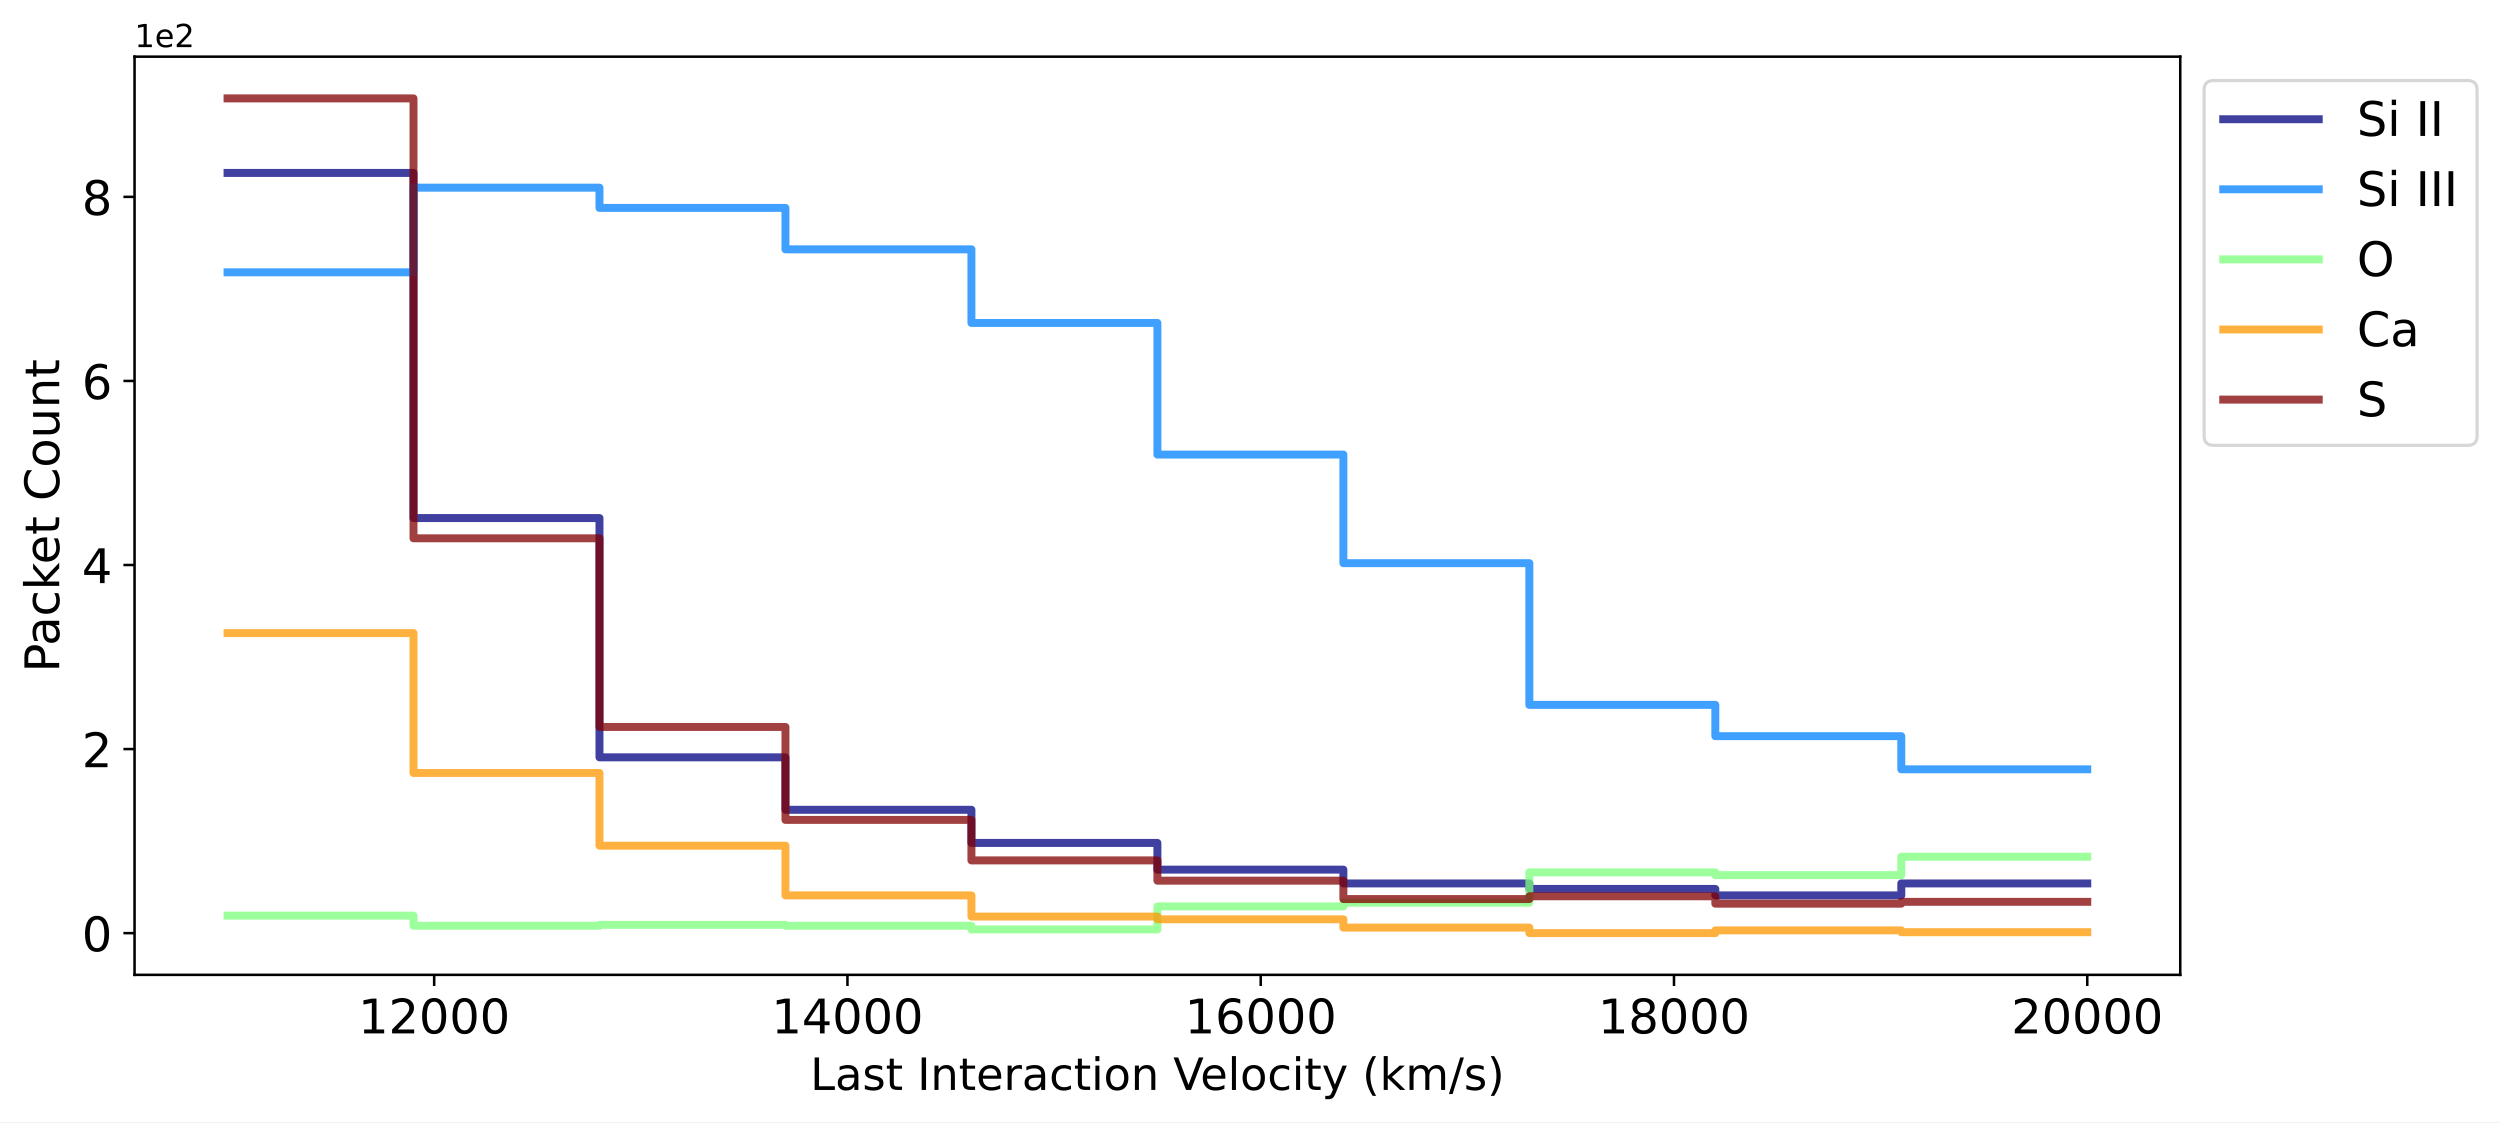
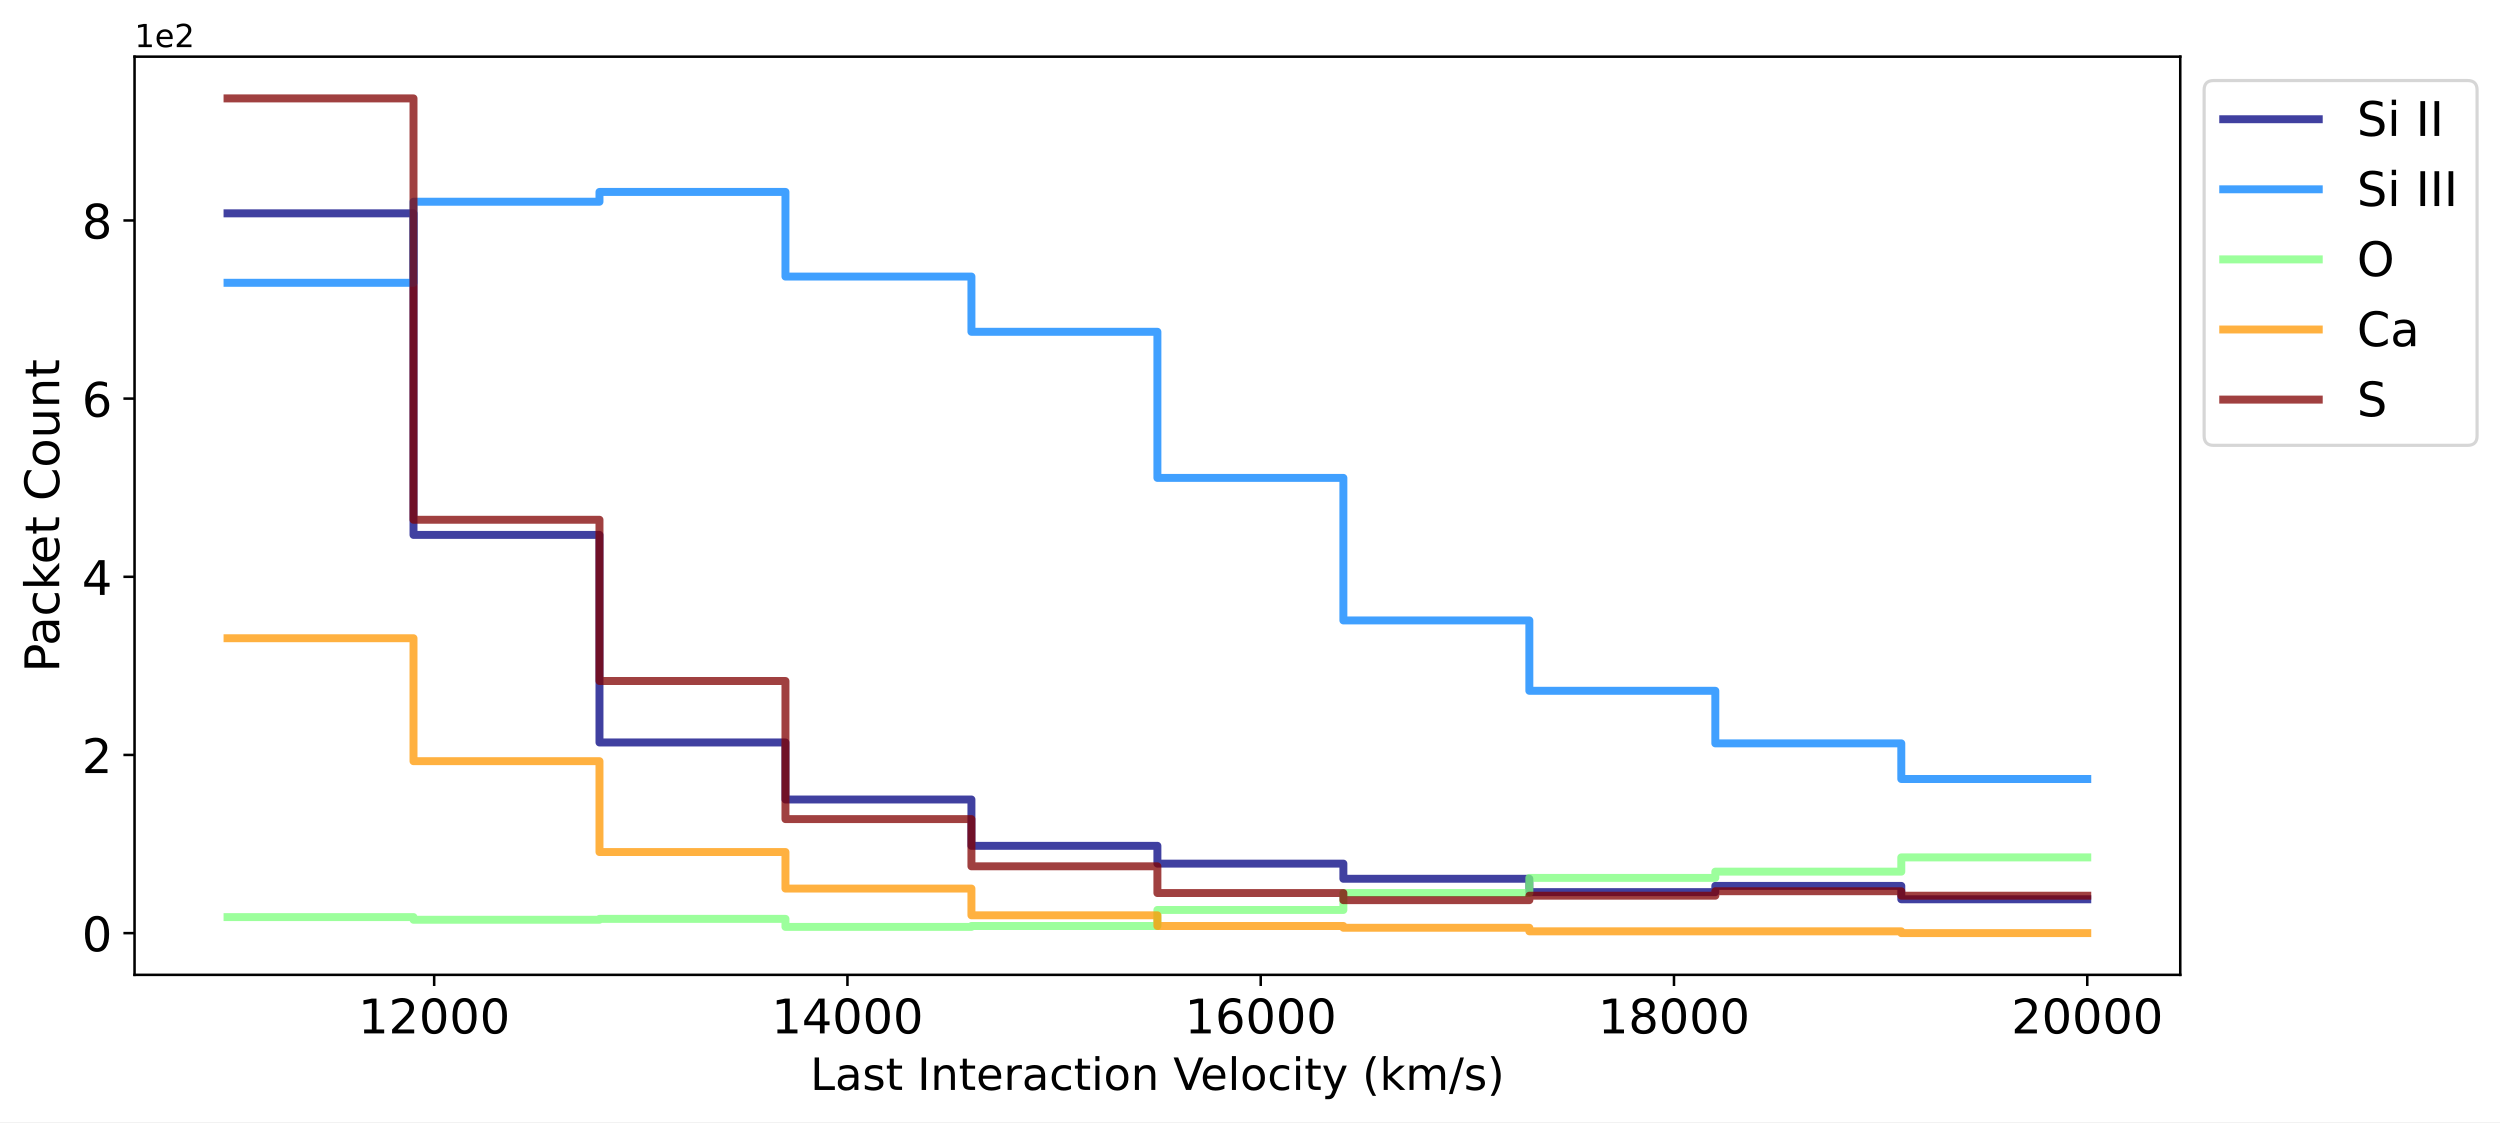
<svg xmlns="http://www.w3.org/2000/svg" xmlns:xlink="http://www.w3.org/1999/xlink" width="785.243pt" height="352.465pt" viewBox="0 0 785.243 352.465" version="1.1">
  <defs>
    <style type="text/css">*{stroke-linejoin: round; stroke-linecap: butt}</style>
  </defs>
  <g id="figure_1">
    <g id="patch_1">
      <path d="M 0 352.465  L 785.243 352.465  L 785.243 0  L 0 0  z " style="fill: #ffffff" />
    </g>
    <g id="axes_1">
      <g id="patch_2">
        <path d="M 42.261 306.198  L 684.811 306.198  L 684.811 17.798  L 42.261 17.798  z " style="fill: #ffffff" />
      </g>
      <g id="matplotlib.axis_1">
        <g id="xtick_1">
          <g id="line2d_1">
            <defs>
-               <path id="ma9297756c1" d="M 0 0  L 0 3.5  " style="stroke: #000000; stroke-width: 0.8" />
-             </defs>
-             <g>
-               <use xlink:href="#ma9297756c1" x="136.372" y="306.198" style="stroke: #000000; stroke-width: 0.8" />
+               <path id="me2712685be" d="M 0 0  L 0 3.5  " style="stroke: #000000; stroke-width: 0.8" />
+             </defs>
+             <g>
+               <use xlink:href="#me2712685be" x="136.372" y="306.198" style="stroke: #000000; stroke-width: 0.8" />
            </g>
          </g>
          <g id="text_1">
            <g transform="translate(112.5124 324.5961) scale(0.15 -0.15)">
              <defs>
                <path id="DejaVuSans-31" d="M 794 531  L 1825 531  L 1825 4091  L 703 3866  L 703 4441  L 1819 4666  L 2450 4666  L 2450 531  L 3481 531  L 3481 0  L 794 0  L 794 531  z " transform="scale(0.015625)" />
                <path id="DejaVuSans-32" d="M 1228 531  L 3431 531  L 3431 0  L 469 0  L 469 531  Q 828 903 1448 1529  Q 2069 2156 2228 2338  Q 2531 2678 2651 2914  Q 2772 3150 2772 3378  Q 2772 3750 2511 3984  Q 2250 4219 1831 4219  Q 1534 4219 1204 4116  Q 875 4013 500 3803  L 500 4441  Q 881 4594 1212 4672  Q 1544 4750 1819 4750  Q 2544 4750 2975 4387  Q 3406 4025 3406 3419  Q 3406 3131 3298 2873  Q 3191 2616 2906 2266  Q 2828 2175 2409 1742  Q 1991 1309 1228 531  z " transform="scale(0.015625)" />
                <path id="DejaVuSans-30" d="M 2034 4250  Q 1547 4250 1301 3770  Q 1056 3291 1056 2328  Q 1056 1369 1301 889  Q 1547 409 2034 409  Q 2525 409 2770 889  Q 3016 1369 3016 2328  Q 3016 3291 2770 3770  Q 2525 4250 2034 4250  z M 2034 4750  Q 2819 4750 3233 4129  Q 3647 3509 3647 2328  Q 3647 1150 3233 529  Q 2819 -91 2034 -91  Q 1250 -91 836 529  Q 422 1150 422 2328  Q 422 3509 836 4129  Q 1250 4750 2034 4750  z " transform="scale(0.015625)" />
              </defs>
              <use xlink:href="#DejaVuSans-31" />
              <use xlink:href="#DejaVuSans-32" transform="translate(63.62305 0)" />
              <use xlink:href="#DejaVuSans-30" transform="translate(127.2461 0)" />
              <use xlink:href="#DejaVuSans-30" transform="translate(190.8691 0)" />
              <use xlink:href="#DejaVuSans-30" transform="translate(254.4922 0)" />
            </g>
          </g>
        </g>
        <g id="xtick_2">
          <g id="line2d_2">
            <g>
-               <use xlink:href="#ma9297756c1" x="266.18" y="306.198" style="stroke: #000000; stroke-width: 0.8" />
+               <use xlink:href="#me2712685be" x="266.18" y="306.198" style="stroke: #000000; stroke-width: 0.8" />
            </g>
          </g>
          <g id="text_2">
            <g transform="translate(242.3205 324.5961) scale(0.15 -0.15)">
              <defs>
                <path id="DejaVuSans-34" d="M 2419 4116  L 825 1625  L 2419 1625  L 2419 4116  z M 2253 4666  L 3047 4666  L 3047 1625  L 3713 1625  L 3713 1100  L 3047 1100  L 3047 0  L 2419 0  L 2419 1100  L 313 1100  L 313 1709  L 2253 4666  z " transform="scale(0.015625)" />
              </defs>
              <use xlink:href="#DejaVuSans-31" />
              <use xlink:href="#DejaVuSans-34" transform="translate(63.62305 0)" />
              <use xlink:href="#DejaVuSans-30" transform="translate(127.2461 0)" />
              <use xlink:href="#DejaVuSans-30" transform="translate(190.8691 0)" />
              <use xlink:href="#DejaVuSans-30" transform="translate(254.4922 0)" />
            </g>
          </g>
        </g>
        <g id="xtick_3">
          <g id="line2d_3">
            <g>
-               <use xlink:href="#ma9297756c1" x="395.988" y="306.198" style="stroke: #000000; stroke-width: 0.8" />
+               <use xlink:href="#me2712685be" x="395.988" y="306.198" style="stroke: #000000; stroke-width: 0.8" />
            </g>
          </g>
          <g id="text_3">
            <g transform="translate(372.1286 324.5961) scale(0.15 -0.15)">
              <defs>
                <path id="DejaVuSans-36" d="M 2113 2584  Q 1688 2584 1439 2293  Q 1191 2003 1191 1497  Q 1191 994 1439 701  Q 1688 409 2113 409  Q 2538 409 2786 701  Q 3034 994 3034 1497  Q 3034 2003 2786 2293  Q 2538 2584 2113 2584  z M 3366 4563  L 3366 3988  Q 3128 4100 2886 4159  Q 2644 4219 2406 4219  Q 1781 4219 1451 3797  Q 1122 3375 1075 2522  Q 1259 2794 1537 2939  Q 1816 3084 2150 3084  Q 2853 3084 3261 2657  Q 3669 2231 3669 1497  Q 3669 778 3244 343  Q 2819 -91 2113 -91  Q 1303 -91 875 529  Q 447 1150 447 2328  Q 447 3434 972 4092  Q 1497 4750 2381 4750  Q 2619 4750 2861 4703  Q 3103 4656 3366 4563  z " transform="scale(0.015625)" />
              </defs>
              <use xlink:href="#DejaVuSans-31" />
              <use xlink:href="#DejaVuSans-36" transform="translate(63.62305 0)" />
              <use xlink:href="#DejaVuSans-30" transform="translate(127.2461 0)" />
              <use xlink:href="#DejaVuSans-30" transform="translate(190.8691 0)" />
              <use xlink:href="#DejaVuSans-30" transform="translate(254.4922 0)" />
            </g>
          </g>
        </g>
        <g id="xtick_4">
          <g id="line2d_4">
            <g>
-               <use xlink:href="#ma9297756c1" x="525.796" y="306.198" style="stroke: #000000; stroke-width: 0.8" />
+               <use xlink:href="#me2712685be" x="525.796" y="306.198" style="stroke: #000000; stroke-width: 0.8" />
            </g>
          </g>
          <g id="text_4">
            <g transform="translate(501.9367 324.5961) scale(0.15 -0.15)">
              <defs>
                <path id="DejaVuSans-38" d="M 2034 2216  Q 1584 2216 1326 1975  Q 1069 1734 1069 1313  Q 1069 891 1326 650  Q 1584 409 2034 409  Q 2484 409 2743 651  Q 3003 894 3003 1313  Q 3003 1734 2745 1975  Q 2488 2216 2034 2216  z M 1403 2484  Q 997 2584 770 2862  Q 544 3141 544 3541  Q 544 4100 942 4425  Q 1341 4750 2034 4750  Q 2731 4750 3128 4425  Q 3525 4100 3525 3541  Q 3525 3141 3298 2862  Q 3072 2584 2669 2484  Q 3125 2378 3379 2068  Q 3634 1759 3634 1313  Q 3634 634 3220 271  Q 2806 -91 2034 -91  Q 1263 -91 848 271  Q 434 634 434 1313  Q 434 1759 690 2068  Q 947 2378 1403 2484  z M 1172 3481  Q 1172 3119 1398 2916  Q 1625 2713 2034 2713  Q 2441 2713 2670 2916  Q 2900 3119 2900 3481  Q 2900 3844 2670 4047  Q 2441 4250 2034 4250  Q 1625 4250 1398 4047  Q 1172 3844 1172 3481  z " transform="scale(0.015625)" />
              </defs>
              <use xlink:href="#DejaVuSans-31" />
              <use xlink:href="#DejaVuSans-38" transform="translate(63.62305 0)" />
              <use xlink:href="#DejaVuSans-30" transform="translate(127.2461 0)" />
              <use xlink:href="#DejaVuSans-30" transform="translate(190.8691 0)" />
              <use xlink:href="#DejaVuSans-30" transform="translate(254.4922 0)" />
            </g>
          </g>
        </g>
        <g id="xtick_5">
          <g id="line2d_5">
            <g>
-               <use xlink:href="#ma9297756c1" x="655.604" y="306.198" style="stroke: #000000; stroke-width: 0.8" />
+               <use xlink:href="#me2712685be" x="655.604" y="306.198" style="stroke: #000000; stroke-width: 0.8" />
            </g>
          </g>
          <g id="text_5">
            <g transform="translate(631.7447 324.5961) scale(0.15 -0.15)">
              <use xlink:href="#DejaVuSans-32" />
              <use xlink:href="#DejaVuSans-30" transform="translate(63.62305 0)" />
              <use xlink:href="#DejaVuSans-30" transform="translate(127.2461 0)" />
              <use xlink:href="#DejaVuSans-30" transform="translate(190.8691 0)" />
              <use xlink:href="#DejaVuSans-30" transform="translate(254.4922 0)" />
            </g>
          </g>
        </g>
        <g id="text_6">
          <g transform="translate(254.5033 342.3534) scale(0.14 -0.14)">
            <defs>
              <path id="DejaVuSans-4c" d="M 628 4666  L 1259 4666  L 1259 531  L 3531 531  L 3531 0  L 628 0  L 628 4666  z " transform="scale(0.015625)" />
              <path id="DejaVuSans-61" d="M 2194 1759  Q 1497 1759 1228 1600  Q 959 1441 959 1056  Q 959 750 1161 570  Q 1363 391 1709 391  Q 2188 391 2477 730  Q 2766 1069 2766 1631  L 2766 1759  L 2194 1759  z M 3341 1997  L 3341 0  L 2766 0  L 2766 531  Q 2569 213 2275 61  Q 1981 -91 1556 -91  Q 1019 -91 701 211  Q 384 513 384 1019  Q 384 1609 779 1909  Q 1175 2209 1959 2209  L 2766 2209  L 2766 2266  Q 2766 2663 2505 2880  Q 2244 3097 1772 3097  Q 1472 3097 1187 3025  Q 903 2953 641 2809  L 641 3341  Q 956 3463 1253 3523  Q 1550 3584 1831 3584  Q 2591 3584 2966 3190  Q 3341 2797 3341 1997  z " transform="scale(0.015625)" />
              <path id="DejaVuSans-73" d="M 2834 3397  L 2834 2853  Q 2591 2978 2328 3040  Q 2066 3103 1784 3103  Q 1356 3103 1142 2972  Q 928 2841 928 2578  Q 928 2378 1081 2264  Q 1234 2150 1697 2047  L 1894 2003  Q 2506 1872 2764 1633  Q 3022 1394 3022 966  Q 3022 478 2636 193  Q 2250 -91 1575 -91  Q 1294 -91 989 -36  Q 684 19 347 128  L 347 722  Q 666 556 975 473  Q 1284 391 1588 391  Q 1994 391 2212 530  Q 2431 669 2431 922  Q 2431 1156 2273 1281  Q 2116 1406 1581 1522  L 1381 1569  Q 847 1681 609 1914  Q 372 2147 372 2553  Q 372 3047 722 3315  Q 1072 3584 1716 3584  Q 2034 3584 2315 3537  Q 2597 3491 2834 3397  z " transform="scale(0.015625)" />
              <path id="DejaVuSans-74" d="M 1172 4494  L 1172 3500  L 2356 3500  L 2356 3053  L 1172 3053  L 1172 1153  Q 1172 725 1289 603  Q 1406 481 1766 481  L 2356 481  L 2356 0  L 1766 0  Q 1100 0 847 248  Q 594 497 594 1153  L 594 3053  L 172 3053  L 172 3500  L 594 3500  L 594 4494  L 1172 4494  z " transform="scale(0.015625)" />
              <path id="DejaVuSans-20" transform="scale(0.015625)" />
              <path id="DejaVuSans-49" d="M 628 4666  L 1259 4666  L 1259 0  L 628 0  L 628 4666  z " transform="scale(0.015625)" />
              <path id="DejaVuSans-6e" d="M 3513 2113  L 3513 0  L 2938 0  L 2938 2094  Q 2938 2591 2744 2837  Q 2550 3084 2163 3084  Q 1697 3084 1428 2787  Q 1159 2491 1159 1978  L 1159 0  L 581 0  L 581 3500  L 1159 3500  L 1159 2956  Q 1366 3272 1645 3428  Q 1925 3584 2291 3584  Q 2894 3584 3203 3211  Q 3513 2838 3513 2113  z " transform="scale(0.015625)" />
              <path id="DejaVuSans-65" d="M 3597 1894  L 3597 1613  L 953 1613  Q 991 1019 1311 708  Q 1631 397 2203 397  Q 2534 397 2845 478  Q 3156 559 3463 722  L 3463 178  Q 3153 47 2828 -22  Q 2503 -91 2169 -91  Q 1331 -91 842 396  Q 353 884 353 1716  Q 353 2575 817 3079  Q 1281 3584 2069 3584  Q 2775 3584 3186 3129  Q 3597 2675 3597 1894  z M 3022 2063  Q 3016 2534 2758 2815  Q 2500 3097 2075 3097  Q 1594 3097 1305 2825  Q 1016 2553 972 2059  L 3022 2063  z " transform="scale(0.015625)" />
              <path id="DejaVuSans-72" d="M 2631 2963  Q 2534 3019 2420 3045  Q 2306 3072 2169 3072  Q 1681 3072 1420 2755  Q 1159 2438 1159 1844  L 1159 0  L 581 0  L 581 3500  L 1159 3500  L 1159 2956  Q 1341 3275 1631 3429  Q 1922 3584 2338 3584  Q 2397 3584 2469 3576  Q 2541 3569 2628 3553  L 2631 2963  z " transform="scale(0.015625)" />
              <path id="DejaVuSans-63" d="M 3122 3366  L 3122 2828  Q 2878 2963 2633 3030  Q 2388 3097 2138 3097  Q 1578 3097 1268 2742  Q 959 2388 959 1747  Q 959 1106 1268 751  Q 1578 397 2138 397  Q 2388 397 2633 464  Q 2878 531 3122 666  L 3122 134  Q 2881 22 2623 -34  Q 2366 -91 2075 -91  Q 1284 -91 818 406  Q 353 903 353 1747  Q 353 2603 823 3093  Q 1294 3584 2113 3584  Q 2378 3584 2631 3529  Q 2884 3475 3122 3366  z " transform="scale(0.015625)" />
              <path id="DejaVuSans-69" d="M 603 3500  L 1178 3500  L 1178 0  L 603 0  L 603 3500  z M 603 4863  L 1178 4863  L 1178 4134  L 603 4134  L 603 4863  z " transform="scale(0.015625)" />
              <path id="DejaVuSans-6f" d="M 1959 3097  Q 1497 3097 1228 2736  Q 959 2375 959 1747  Q 959 1119 1226 758  Q 1494 397 1959 397  Q 2419 397 2687 759  Q 2956 1122 2956 1747  Q 2956 2369 2687 2733  Q 2419 3097 1959 3097  z M 1959 3584  Q 2709 3584 3137 3096  Q 3566 2609 3566 1747  Q 3566 888 3137 398  Q 2709 -91 1959 -91  Q 1206 -91 779 398  Q 353 888 353 1747  Q 353 2609 779 3096  Q 1206 3584 1959 3584  z " transform="scale(0.015625)" />
              <path id="DejaVuSans-56" d="M 1831 0  L 50 4666  L 709 4666  L 2188 738  L 3669 4666  L 4325 4666  L 2547 0  L 1831 0  z " transform="scale(0.015625)" />
              <path id="DejaVuSans-6c" d="M 603 4863  L 1178 4863  L 1178 0  L 603 0  L 603 4863  z " transform="scale(0.015625)" />
              <path id="DejaVuSans-79" d="M 2059 -325  Q 1816 -950 1584 -1140  Q 1353 -1331 966 -1331  L 506 -1331  L 506 -850  L 844 -850  Q 1081 -850 1212 -737  Q 1344 -625 1503 -206  L 1606 56  L 191 3500  L 800 3500  L 1894 763  L 2988 3500  L 3597 3500  L 2059 -325  z " transform="scale(0.015625)" />
              <path id="DejaVuSans-28" d="M 1984 4856  Q 1566 4138 1362 3434  Q 1159 2731 1159 2009  Q 1159 1288 1364 580  Q 1569 -128 1984 -844  L 1484 -844  Q 1016 -109 783 600  Q 550 1309 550 2009  Q 550 2706 781 3412  Q 1013 4119 1484 4856  L 1984 4856  z " transform="scale(0.015625)" />
              <path id="DejaVuSans-6b" d="M 581 4863  L 1159 4863  L 1159 1991  L 2875 3500  L 3609 3500  L 1753 1863  L 3688 0  L 2938 0  L 1159 1709  L 1159 0  L 581 0  L 581 4863  z " transform="scale(0.015625)" />
              <path id="DejaVuSans-6d" d="M 3328 2828  Q 3544 3216 3844 3400  Q 4144 3584 4550 3584  Q 5097 3584 5394 3201  Q 5691 2819 5691 2113  L 5691 0  L 5113 0  L 5113 2094  Q 5113 2597 4934 2840  Q 4756 3084 4391 3084  Q 3944 3084 3684 2787  Q 3425 2491 3425 1978  L 3425 0  L 2847 0  L 2847 2094  Q 2847 2600 2669 2842  Q 2491 3084 2119 3084  Q 1678 3084 1418 2786  Q 1159 2488 1159 1978  L 1159 0  L 581 0  L 581 3500  L 1159 3500  L 1159 2956  Q 1356 3278 1631 3431  Q 1906 3584 2284 3584  Q 2666 3584 2933 3390  Q 3200 3197 3328 2828  z " transform="scale(0.015625)" />
              <path id="DejaVuSans-2f" d="M 1625 4666  L 2156 4666  L 531 -594  L 0 -594  L 1625 4666  z " transform="scale(0.015625)" />
              <path id="DejaVuSans-29" d="M 513 4856  L 1013 4856  Q 1481 4119 1714 3412  Q 1947 2706 1947 2009  Q 1947 1309 1714 600  Q 1481 -109 1013 -844  L 513 -844  Q 928 -128 1133 580  Q 1338 1288 1338 2009  Q 1338 2731 1133 3434  Q 928 4138 513 4856  z " transform="scale(0.015625)" />
            </defs>
            <use xlink:href="#DejaVuSans-4c" />
            <use xlink:href="#DejaVuSans-61" transform="translate(55.71289 0)" />
            <use xlink:href="#DejaVuSans-73" transform="translate(116.9922 0)" />
            <use xlink:href="#DejaVuSans-74" transform="translate(169.0918 0)" />
            <use xlink:href="#DejaVuSans-20" transform="translate(208.3008 0)" />
            <use xlink:href="#DejaVuSans-49" transform="translate(240.0879 0)" />
            <use xlink:href="#DejaVuSans-6e" transform="translate(269.5801 0)" />
            <use xlink:href="#DejaVuSans-74" transform="translate(332.959 0)" />
            <use xlink:href="#DejaVuSans-65" transform="translate(372.168 0)" />
            <use xlink:href="#DejaVuSans-72" transform="translate(433.6914 0)" />
            <use xlink:href="#DejaVuSans-61" transform="translate(474.8047 0)" />
            <use xlink:href="#DejaVuSans-63" transform="translate(536.084 0)" />
            <use xlink:href="#DejaVuSans-74" transform="translate(591.0645 0)" />
            <use xlink:href="#DejaVuSans-69" transform="translate(630.2734 0)" />
            <use xlink:href="#DejaVuSans-6f" transform="translate(658.0566 0)" />
            <use xlink:href="#DejaVuSans-6e" transform="translate(719.2383 0)" />
            <use xlink:href="#DejaVuSans-20" transform="translate(782.6172 0)" />
            <use xlink:href="#DejaVuSans-56" transform="translate(814.4043 0)" />
            <use xlink:href="#DejaVuSans-65" transform="translate(875.0625 0)" />
            <use xlink:href="#DejaVuSans-6c" transform="translate(936.5859 0)" />
            <use xlink:href="#DejaVuSans-6f" transform="translate(964.3691 0)" />
            <use xlink:href="#DejaVuSans-63" transform="translate(1025.551 0)" />
            <use xlink:href="#DejaVuSans-69" transform="translate(1080.531 0)" />
            <use xlink:href="#DejaVuSans-74" transform="translate(1108.314 0)" />
            <use xlink:href="#DejaVuSans-79" transform="translate(1147.523 0)" />
            <use xlink:href="#DejaVuSans-20" transform="translate(1206.703 0)" />
            <use xlink:href="#DejaVuSans-28" transform="translate(1238.49 0)" />
            <use xlink:href="#DejaVuSans-6b" transform="translate(1277.504 0)" />
            <use xlink:href="#DejaVuSans-6d" transform="translate(1335.414 0)" />
            <use xlink:href="#DejaVuSans-2f" transform="translate(1432.826 0)" />
            <use xlink:href="#DejaVuSans-73" transform="translate(1466.518 0)" />
            <use xlink:href="#DejaVuSans-29" transform="translate(1518.617 0)" />
          </g>
        </g>
      </g>
      <g id="matplotlib.axis_2">
        <g id="ytick_1">
          <g id="line2d_6">
            <defs>
-               <path id="m2bc8835ebc" d="M 0 0  L -3.5 0  " style="stroke: #000000; stroke-width: 0.8" />
-             </defs>
-             <g>
-               <use xlink:href="#m2bc8835ebc" x="42.261" y="293.089" style="stroke: #000000; stroke-width: 0.8" />
+               <path id="ma839997c26" d="M 0 0  L -3.5 0  " style="stroke: #000000; stroke-width: 0.8" />
+             </defs>
+             <g>
+               <use xlink:href="#ma839997c26" x="42.261" y="293.089" style="stroke: #000000; stroke-width: 0.8" />
            </g>
          </g>
          <g id="text_7">
            <g transform="translate(25.71719 298.7882) scale(0.15 -0.15)">
              <use xlink:href="#DejaVuSans-30" />
            </g>
          </g>
        </g>
        <g id="ytick_2">
          <g id="line2d_7">
            <g>
-               <use xlink:href="#m2bc8835ebc" x="42.261" y="235.276" style="stroke: #000000; stroke-width: 0.8" />
+               <use xlink:href="#ma839997c26" x="42.261" y="237.127" style="stroke: #000000; stroke-width: 0.8" />
            </g>
          </g>
          <g id="text_8">
-             <g transform="translate(25.71719 240.9752) scale(0.15 -0.15)">
+             <g transform="translate(25.71719 242.8262) scale(0.15 -0.15)">
              <use xlink:href="#DejaVuSans-32" />
            </g>
          </g>
        </g>
        <g id="ytick_3">
          <g id="line2d_8">
            <g>
-               <use xlink:href="#m2bc8835ebc" x="42.261" y="177.463" style="stroke: #000000; stroke-width: 0.8" />
+               <use xlink:href="#ma839997c26" x="42.261" y="181.165" style="stroke: #000000; stroke-width: 0.8" />
            </g>
          </g>
          <g id="text_9">
-             <g transform="translate(25.71719 183.1622) scale(0.15 -0.15)">
+             <g transform="translate(25.71719 186.8642) scale(0.15 -0.15)">
              <use xlink:href="#DejaVuSans-34" />
            </g>
          </g>
        </g>
        <g id="ytick_4">
          <g id="line2d_9">
            <g>
-               <use xlink:href="#m2bc8835ebc" x="42.261" y="119.65" style="stroke: #000000; stroke-width: 0.8" />
+               <use xlink:href="#ma839997c26" x="42.261" y="125.203" style="stroke: #000000; stroke-width: 0.8" />
            </g>
          </g>
          <g id="text_10">
-             <g transform="translate(25.71719 125.3493) scale(0.15 -0.15)">
+             <g transform="translate(25.71719 130.9023) scale(0.15 -0.15)">
              <use xlink:href="#DejaVuSans-36" />
            </g>
          </g>
        </g>
        <g id="ytick_5">
          <g id="line2d_10">
            <g>
-               <use xlink:href="#m2bc8835ebc" x="42.261" y="61.837" style="stroke: #000000; stroke-width: 0.8" />
+               <use xlink:href="#ma839997c26" x="42.261" y="69.241" style="stroke: #000000; stroke-width: 0.8" />
            </g>
          </g>
          <g id="text_11">
-             <g transform="translate(25.71719 67.53629) scale(0.15 -0.15)">
+             <g transform="translate(25.71719 74.9403) scale(0.15 -0.15)">
              <use xlink:href="#DejaVuSans-38" />
            </g>
          </g>
        </g>
        <g id="text_12">
          <g transform="translate(18.59766 211.1855) rotate(-90) scale(0.15 -0.15)">
            <defs>
              <path id="DejaVuSans-50" d="M 1259 4147  L 1259 2394  L 2053 2394  Q 2494 2394 2734 2622  Q 2975 2850 2975 3272  Q 2975 3691 2734 3919  Q 2494 4147 2053 4147  L 1259 4147  z M 628 4666  L 2053 4666  Q 2838 4666 3239 4311  Q 3641 3956 3641 3272  Q 3641 2581 3239 2228  Q 2838 1875 2053 1875  L 1259 1875  L 1259 0  L 628 0  L 628 4666  z " transform="scale(0.015625)" />
              <path id="DejaVuSans-43" d="M 4122 4306  L 4122 3641  Q 3803 3938 3442 4084  Q 3081 4231 2675 4231  Q 1875 4231 1450 3742  Q 1025 3253 1025 2328  Q 1025 1406 1450 917  Q 1875 428 2675 428  Q 3081 428 3442 575  Q 3803 722 4122 1019  L 4122 359  Q 3791 134 3420 21  Q 3050 -91 2638 -91  Q 1578 -91 968 557  Q 359 1206 359 2328  Q 359 3453 968 4101  Q 1578 4750 2638 4750  Q 3056 4750 3426 4639  Q 3797 4528 4122 4306  z " transform="scale(0.015625)" />
              <path id="DejaVuSans-75" d="M 544 1381  L 544 3500  L 1119 3500  L 1119 1403  Q 1119 906 1312 657  Q 1506 409 1894 409  Q 2359 409 2629 706  Q 2900 1003 2900 1516  L 2900 3500  L 3475 3500  L 3475 0  L 2900 0  L 2900 538  Q 2691 219 2414 64  Q 2138 -91 1772 -91  Q 1169 -91 856 284  Q 544 659 544 1381  z M 1991 3584  L 1991 3584  z " transform="scale(0.015625)" />
            </defs>
            <use xlink:href="#DejaVuSans-50" />
            <use xlink:href="#DejaVuSans-61" transform="translate(55.80273 0)" />
            <use xlink:href="#DejaVuSans-63" transform="translate(117.082 0)" />
            <use xlink:href="#DejaVuSans-6b" transform="translate(172.0625 0)" />
            <use xlink:href="#DejaVuSans-65" transform="translate(226.3477 0)" />
            <use xlink:href="#DejaVuSans-74" transform="translate(287.8711 0)" />
            <use xlink:href="#DejaVuSans-20" transform="translate(327.0801 0)" />
            <use xlink:href="#DejaVuSans-43" transform="translate(358.8672 0)" />
            <use xlink:href="#DejaVuSans-6f" transform="translate(428.6914 0)" />
            <use xlink:href="#DejaVuSans-75" transform="translate(489.873 0)" />
            <use xlink:href="#DejaVuSans-6e" transform="translate(553.252 0)" />
            <use xlink:href="#DejaVuSans-74" transform="translate(616.6309 0)" />
          </g>
        </g>
        <g id="text_13">
          <g transform="translate(42.26094 14.79844) scale(0.1 -0.1)">
            <use xlink:href="#DejaVuSans-31" />
            <use xlink:href="#DejaVuSans-65" transform="translate(63.62305 0)" />
            <use xlink:href="#DejaVuSans-32" transform="translate(125.1465 0)" />
          </g>
        </g>
      </g>
      <g id="line2d_11">
-         <path d="M 71.468 54.322  L 129.881 54.322  L 129.881 54.322  L 129.881 54.322  L 129.881 162.721  L 188.295 162.721  L 188.295 162.721  L 188.295 162.721  L 188.295 237.878  L 246.709 237.878  L 246.709 237.878  L 246.709 237.878  L 246.709 254.355  L 305.122 254.355  L 305.122 254.355  L 305.122 254.355  L 305.122 264.761  L 363.536 264.761  L 363.536 264.761  L 363.536 264.761  L 363.536 273.144  L 421.95 273.144  L 421.95 273.144  L 421.95 273.144  L 421.95 277.48  L 480.363 277.48  L 480.363 277.48  L 480.363 277.48  L 480.363 279.214  L 538.777 279.214  L 538.777 279.214  L 538.777 279.214  L 538.777 281.238  L 597.19 281.238  L 597.19 281.238  L 597.19 281.238  L 597.19 277.48  L 655.604 277.48  L 655.604 277.48  " clip-path="url(#pa9d16cc649)" style="fill: none; stroke: #000080; stroke-opacity: 0.75; stroke-width: 2.5; stroke-linecap: square" />
+         <path d="M 71.468 67.003  L 129.881 67.003  L 129.881 67.003  L 129.881 67.003  L 129.881 168.014  L 188.295 168.014  L 188.295 168.014  L 188.295 168.014  L 188.295 233.21  L 246.709 233.21  L 246.709 233.21  L 246.709 233.21  L 246.709 251.118  L 305.122 251.118  L 305.122 251.118  L 305.122 251.118  L 305.122 265.668  L 363.536 265.668  L 363.536 265.668  L 363.536 265.668  L 363.536 271.264  L 421.95 271.264  L 421.95 271.264  L 421.95 271.264  L 421.95 276.021  L 480.363 276.021  L 480.363 276.021  L 480.363 276.021  L 480.363 280.218  L 538.777 280.218  L 538.777 280.218  L 538.777 280.218  L 538.777 278.259  L 597.19 278.259  L 597.19 278.259  L 597.19 278.259  L 597.19 282.457  L 655.604 282.457  L 655.604 282.457  " clip-path="url(#pabc3c92ed6)" style="fill: none; stroke: #000080; stroke-opacity: 0.75; stroke-width: 2.5; stroke-linecap: square" />
      </g>
      <g id="line2d_12">
-         <path d="M 71.468 85.541  L 129.881 85.541  L 129.881 85.541  L 129.881 85.541  L 129.881 58.947  L 188.295 58.947  L 188.295 58.947  L 188.295 58.947  L 188.295 65.306  L 246.709 65.306  L 246.709 65.306  L 246.709 65.306  L 246.709 78.314  L 305.122 78.314  L 305.122 78.314  L 305.122 78.314  L 305.122 101.439  L 363.536 101.439  L 363.536 101.439  L 363.536 101.439  L 363.536 142.776  L 421.95 142.776  L 421.95 142.776  L 421.95 142.776  L 421.95 176.885  L 480.363 176.885  L 480.363 176.885  L 480.363 176.885  L 480.363 221.401  L 538.777 221.401  L 538.777 221.401  L 538.777 221.401  L 538.777 231.229  L 597.19 231.229  L 597.19 231.229  L 597.19 231.229  L 597.19 241.636  L 655.604 241.636  L 655.604 241.636  " clip-path="url(#pa9d16cc649)" style="fill: none; stroke: #0080ff; stroke-opacity: 0.75; stroke-width: 2.5; stroke-linecap: square" />
+         <path d="M 71.468 88.828  L 129.881 88.828  L 129.881 88.828  L 129.881 88.828  L 129.881 63.365  L 188.295 63.365  L 188.295 63.365  L 188.295 63.365  L 188.295 60.288  L 246.709 60.288  L 246.709 60.288  L 246.709 60.288  L 246.709 86.869  L 305.122 86.869  L 305.122 86.869  L 305.122 86.869  L 305.122 104.218  L 363.536 104.218  L 363.536 104.218  L 363.536 104.218  L 363.536 150.107  L 421.95 150.107  L 421.95 150.107  L 421.95 150.107  L 421.95 194.876  L 480.363 194.876  L 480.363 194.876  L 480.363 194.876  L 480.363 216.981  L 538.777 216.981  L 538.777 216.981  L 538.777 216.981  L 538.777 233.49  L 597.19 233.49  L 597.19 233.49  L 597.19 233.49  L 597.19 244.682  L 655.604 244.682  L 655.604 244.682  " clip-path="url(#pabc3c92ed6)" style="fill: none; stroke: #0080ff; stroke-opacity: 0.75; stroke-width: 2.5; stroke-linecap: square" />
      </g>
      <g id="line2d_13">
-         <path d="M 71.468 287.597  L 129.881 287.597  L 129.881 287.597  L 129.881 287.597  L 129.881 290.777  L 188.295 290.777  L 188.295 290.777  L 188.295 290.777  L 188.295 290.488  L 246.709 290.488  L 246.709 290.488  L 246.709 290.488  L 246.709 290.777  L 305.122 290.777  L 305.122 290.777  L 305.122 290.777  L 305.122 291.933  L 363.536 291.933  L 363.536 291.933  L 363.536 291.933  L 363.536 284.706  L 421.95 284.706  L 421.95 284.706  L 421.95 284.706  L 421.95 283.55  L 480.363 283.55  L 480.363 283.55  L 480.363 283.55  L 480.363 274.011  L 538.777 274.011  L 538.777 274.011  L 538.777 274.011  L 538.777 274.878  L 597.19 274.878  L 597.19 274.878  L 597.19 274.878  L 597.19 269.097  L 655.604 269.097  L 655.604 269.097  " clip-path="url(#pa9d16cc649)" style="fill: none; stroke: #7bff7b; stroke-opacity: 0.75; stroke-width: 2.5; stroke-linecap: square" />
+         <path d="M 71.468 288.053  L 129.881 288.053  L 129.881 288.053  L 129.881 288.053  L 129.881 288.892  L 188.295 288.892  L 188.295 288.892  L 188.295 288.892  L 188.295 288.612  L 246.709 288.612  L 246.709 288.612  L 246.709 288.612  L 246.709 291.131  L 305.122 291.131  L 305.122 291.131  L 305.122 291.131  L 305.122 290.851  L 363.536 290.851  L 363.536 290.851  L 363.536 290.851  L 363.536 285.814  L 421.95 285.814  L 421.95 285.814  L 421.95 285.814  L 421.95 280.498  L 480.363 280.498  L 480.363 280.498  L 480.363 280.498  L 480.363 275.741  L 538.777 275.741  L 538.777 275.741  L 538.777 275.741  L 538.777 273.782  L 597.19 273.782  L 597.19 273.782  L 597.19 273.782  L 597.19 269.306  L 655.604 269.306  L 655.604 269.306  " clip-path="url(#pabc3c92ed6)" style="fill: none; stroke: #7bff7b; stroke-opacity: 0.75; stroke-width: 2.5; stroke-linecap: square" />
      </g>
      <g id="line2d_14">
-         <path d="M 71.468 198.854  L 129.881 198.854  L 129.881 198.854  L 129.881 198.854  L 129.881 242.792  L 188.295 242.792  L 188.295 242.792  L 188.295 242.792  L 188.295 265.628  L 246.709 265.628  L 246.709 265.628  L 246.709 265.628  L 246.709 281.238  L 305.122 281.238  L 305.122 281.238  L 305.122 281.238  L 305.122 287.886  L 363.536 287.886  L 363.536 287.886  L 363.536 287.886  L 363.536 288.753  L 421.95 288.753  L 421.95 288.753  L 421.95 288.753  L 421.95 291.355  L 480.363 291.355  L 480.363 291.355  L 480.363 291.355  L 480.363 293.089  L 538.777 293.089  L 538.777 293.089  L 538.777 293.089  L 538.777 292.222  L 597.19 292.222  L 597.19 292.222  L 597.19 292.222  L 597.19 292.8  L 655.604 292.8  L 655.604 292.8  " clip-path="url(#pa9d16cc649)" style="fill: none; stroke: #ff9700; stroke-opacity: 0.75; stroke-width: 2.5; stroke-linecap: square" />
+         <path d="M 71.468 200.472  L 129.881 200.472  L 129.881 200.472  L 129.881 200.472  L 129.881 239.086  L 188.295 239.086  L 188.295 239.086  L 188.295 239.086  L 188.295 267.627  L 246.709 267.627  L 246.709 267.627  L 246.709 267.627  L 246.709 279.099  L 305.122 279.099  L 305.122 279.099  L 305.122 279.099  L 305.122 287.493  L 363.536 287.493  L 363.536 287.493  L 363.536 287.493  L 363.536 290.851  L 421.95 290.851  L 421.95 290.851  L 421.95 290.851  L 421.95 291.41  L 480.363 291.41  L 480.363 291.41  L 480.363 291.41  L 480.363 292.53  L 538.777 292.53  L 538.777 292.53  L 538.777 292.53  L 538.777 292.53  L 597.19 292.53  L 597.19 292.53  L 597.19 292.53  L 597.19 293.089  L 655.604 293.089  L 655.604 293.089  " clip-path="url(#pabc3c92ed6)" style="fill: none; stroke: #ff9700; stroke-opacity: 0.75; stroke-width: 2.5; stroke-linecap: square" />
      </g>
      <g id="line2d_15">
-         <path d="M 71.468 30.908  L 129.881 30.908  L 129.881 30.908  L 129.881 30.908  L 129.881 169.081  L 188.295 169.081  L 188.295 169.081  L 188.295 169.081  L 188.295 228.339  L 246.709 228.339  L 246.709 228.339  L 246.709 228.339  L 246.709 257.534  L 305.122 257.534  L 305.122 257.534  L 305.122 257.534  L 305.122 270.253  L 363.536 270.253  L 363.536 270.253  L 363.536 270.253  L 363.536 276.613  L 421.95 276.613  L 421.95 276.613  L 421.95 276.613  L 421.95 282.394  L 480.363 282.394  L 480.363 282.394  L 480.363 282.394  L 480.363 281.527  L 538.777 281.527  L 538.777 281.527  L 538.777 281.527  L 538.777 283.839  L 597.19 283.839  L 597.19 283.839  L 597.19 283.839  L 597.19 283.261  L 655.604 283.261  L 655.604 283.261  " clip-path="url(#pa9d16cc649)" style="fill: none; stroke: #800000; stroke-opacity: 0.75; stroke-width: 2.5; stroke-linecap: square" />
+         <path d="M 71.468 30.908  L 129.881 30.908  L 129.881 30.908  L 129.881 30.908  L 129.881 163.258  L 188.295 163.258  L 188.295 163.258  L 188.295 163.258  L 188.295 213.903  L 246.709 213.903  L 246.709 213.903  L 246.709 213.903  L 246.709 257.274  L 305.122 257.274  L 305.122 257.274  L 305.122 257.274  L 305.122 272.104  L 363.536 272.104  L 363.536 272.104  L 363.536 272.104  L 363.536 280.498  L 421.95 280.498  L 421.95 280.498  L 421.95 280.498  L 421.95 282.736  L 480.363 282.736  L 480.363 282.736  L 480.363 282.736  L 480.363 281.337  L 538.777 281.337  L 538.777 281.337  L 538.777 281.337  L 538.777 279.938  L 597.19 279.938  L 597.19 279.938  L 597.19 279.938  L 597.19 281.337  L 655.604 281.337  L 655.604 281.337  " clip-path="url(#pabc3c92ed6)" style="fill: none; stroke: #800000; stroke-opacity: 0.75; stroke-width: 2.5; stroke-linecap: square" />
      </g>
      <g id="patch_3">
        <path d="M 42.261 306.198  L 42.261 17.798  " style="fill: none; stroke: #000000; stroke-width: 0.8; stroke-linejoin: miter; stroke-linecap: square" />
      </g>
      <g id="patch_4">
        <path d="M 684.811 306.198  L 684.811 17.798  " style="fill: none; stroke: #000000; stroke-width: 0.8; stroke-linejoin: miter; stroke-linecap: square" />
      </g>
      <g id="patch_5">
        <path d="M 42.261 306.198  L 684.811 306.198  " style="fill: none; stroke: #000000; stroke-width: 0.8; stroke-linejoin: miter; stroke-linecap: square" />
      </g>
      <g id="patch_6">
        <path d="M 42.261 17.798  L 684.811 17.798  " style="fill: none; stroke: #000000; stroke-width: 0.8; stroke-linejoin: miter; stroke-linecap: square" />
      </g>
      <g id="legend_1">
        <g id="patch_7">
          <path d="M 695.311 139.884  L 775.043 139.884  Q 778.043 139.884 778.043 136.884  L 778.043 28.298  Q 778.043 25.298 775.043 25.298  L 695.311 25.298  Q 692.311 25.298 692.311 28.298  L 692.311 136.884  Q 692.311 139.884 695.311 139.884  z " style="fill: #ffffff; opacity: 0.8; stroke: #cccccc; stroke-linejoin: miter" />
        </g>
        <g id="line2d_16">
          <path d="M 698.311 37.446  L 713.311 37.446  L 713.311 37.446  L 728.311 37.446  L 728.311 37.446  " style="fill: none; stroke: #000080; stroke-opacity: 0.75; stroke-width: 2.5; stroke-linecap: square" />
        </g>
        <g id="text_14">
          <g transform="translate(740.3109 42.69609) scale(0.15 -0.15)">
            <defs>
              <path id="DejaVuSans-53" d="M 3425 4513  L 3425 3897  Q 3066 4069 2747 4153  Q 2428 4238 2131 4238  Q 1616 4238 1336 4038  Q 1056 3838 1056 3469  Q 1056 3159 1242 3001  Q 1428 2844 1947 2747  L 2328 2669  Q 3034 2534 3370 2195  Q 3706 1856 3706 1288  Q 3706 609 3251 259  Q 2797 -91 1919 -91  Q 1588 -91 1214 -16  Q 841 59 441 206  L 441 856  Q 825 641 1194 531  Q 1563 422 1919 422  Q 2459 422 2753 634  Q 3047 847 3047 1241  Q 3047 1584 2836 1778  Q 2625 1972 2144 2069  L 1759 2144  Q 1053 2284 737 2584  Q 422 2884 422 3419  Q 422 4038 858 4394  Q 1294 4750 2059 4750  Q 2388 4750 2728 4690  Q 3069 4631 3425 4513  z " transform="scale(0.015625)" />
            </defs>
            <use xlink:href="#DejaVuSans-53" />
            <use xlink:href="#DejaVuSans-69" transform="translate(63.47656 0)" />
            <use xlink:href="#DejaVuSans-20" transform="translate(91.25977 0)" />
            <use xlink:href="#DejaVuSans-49" transform="translate(123.0469 0)" />
            <use xlink:href="#DejaVuSans-49" transform="translate(152.5391 0)" />
          </g>
        </g>
        <g id="line2d_17">
          <path d="M 698.311 59.463  L 713.311 59.463  L 713.311 59.463  L 728.311 59.463  L 728.311 59.463  " style="fill: none; stroke: #0080ff; stroke-opacity: 0.75; stroke-width: 2.5; stroke-linecap: square" />
        </g>
        <g id="text_15">
          <g transform="translate(740.3109 64.71328) scale(0.15 -0.15)">
            <use xlink:href="#DejaVuSans-53" />
            <use xlink:href="#DejaVuSans-69" transform="translate(63.47656 0)" />
            <use xlink:href="#DejaVuSans-20" transform="translate(91.25977 0)" />
            <use xlink:href="#DejaVuSans-49" transform="translate(123.0469 0)" />
            <use xlink:href="#DejaVuSans-49" transform="translate(152.5391 0)" />
            <use xlink:href="#DejaVuSans-49" transform="translate(182.0312 0)" />
          </g>
        </g>
        <g id="line2d_18">
          <path d="M 698.311 81.48  L 713.311 81.48  L 713.311 81.48  L 728.311 81.48  L 728.311 81.48  " style="fill: none; stroke: #7bff7b; stroke-opacity: 0.75; stroke-width: 2.5; stroke-linecap: square" />
        </g>
        <g id="text_16">
          <g transform="translate(740.3109 86.73047) scale(0.15 -0.15)">
            <defs>
              <path id="DejaVuSans-4f" d="M 2522 4238  Q 1834 4238 1429 3725  Q 1025 3213 1025 2328  Q 1025 1447 1429 934  Q 1834 422 2522 422  Q 3209 422 3611 934  Q 4013 1447 4013 2328  Q 4013 3213 3611 3725  Q 3209 4238 2522 4238  z M 2522 4750  Q 3503 4750 4090 4092  Q 4678 3434 4678 2328  Q 4678 1225 4090 567  Q 3503 -91 2522 -91  Q 1538 -91 948 565  Q 359 1222 359 2328  Q 359 3434 948 4092  Q 1538 4750 2522 4750  z " transform="scale(0.015625)" />
            </defs>
            <use xlink:href="#DejaVuSans-4f" />
          </g>
        </g>
        <g id="line2d_19">
          <path d="M 698.311 103.498  L 713.311 103.498  L 713.311 103.498  L 728.311 103.498  L 728.311 103.498  " style="fill: none; stroke: #ff9700; stroke-opacity: 0.75; stroke-width: 2.5; stroke-linecap: square" />
        </g>
        <g id="text_17">
          <g transform="translate(740.3109 108.7477) scale(0.15 -0.15)">
            <use xlink:href="#DejaVuSans-43" />
            <use xlink:href="#DejaVuSans-61" transform="translate(69.82422 0)" />
          </g>
        </g>
        <g id="line2d_20">
          <path d="M 698.311 125.515  L 713.311 125.515  L 713.311 125.515  L 728.311 125.515  L 728.311 125.515  " style="fill: none; stroke: #800000; stroke-opacity: 0.75; stroke-width: 2.5; stroke-linecap: square" />
        </g>
        <g id="text_18">
          <g transform="translate(740.3109 130.7648) scale(0.15 -0.15)">
            <use xlink:href="#DejaVuSans-53" />
          </g>
        </g>
      </g>
    </g>
  </g>
  <defs>
-     <clipPath id="pa9d16cc649">
+     <clipPath id="pabc3c92ed6">
      <rect x="42.261" y="17.798" width="642.55" height="288.4" />
    </clipPath>
  </defs>
</svg>
